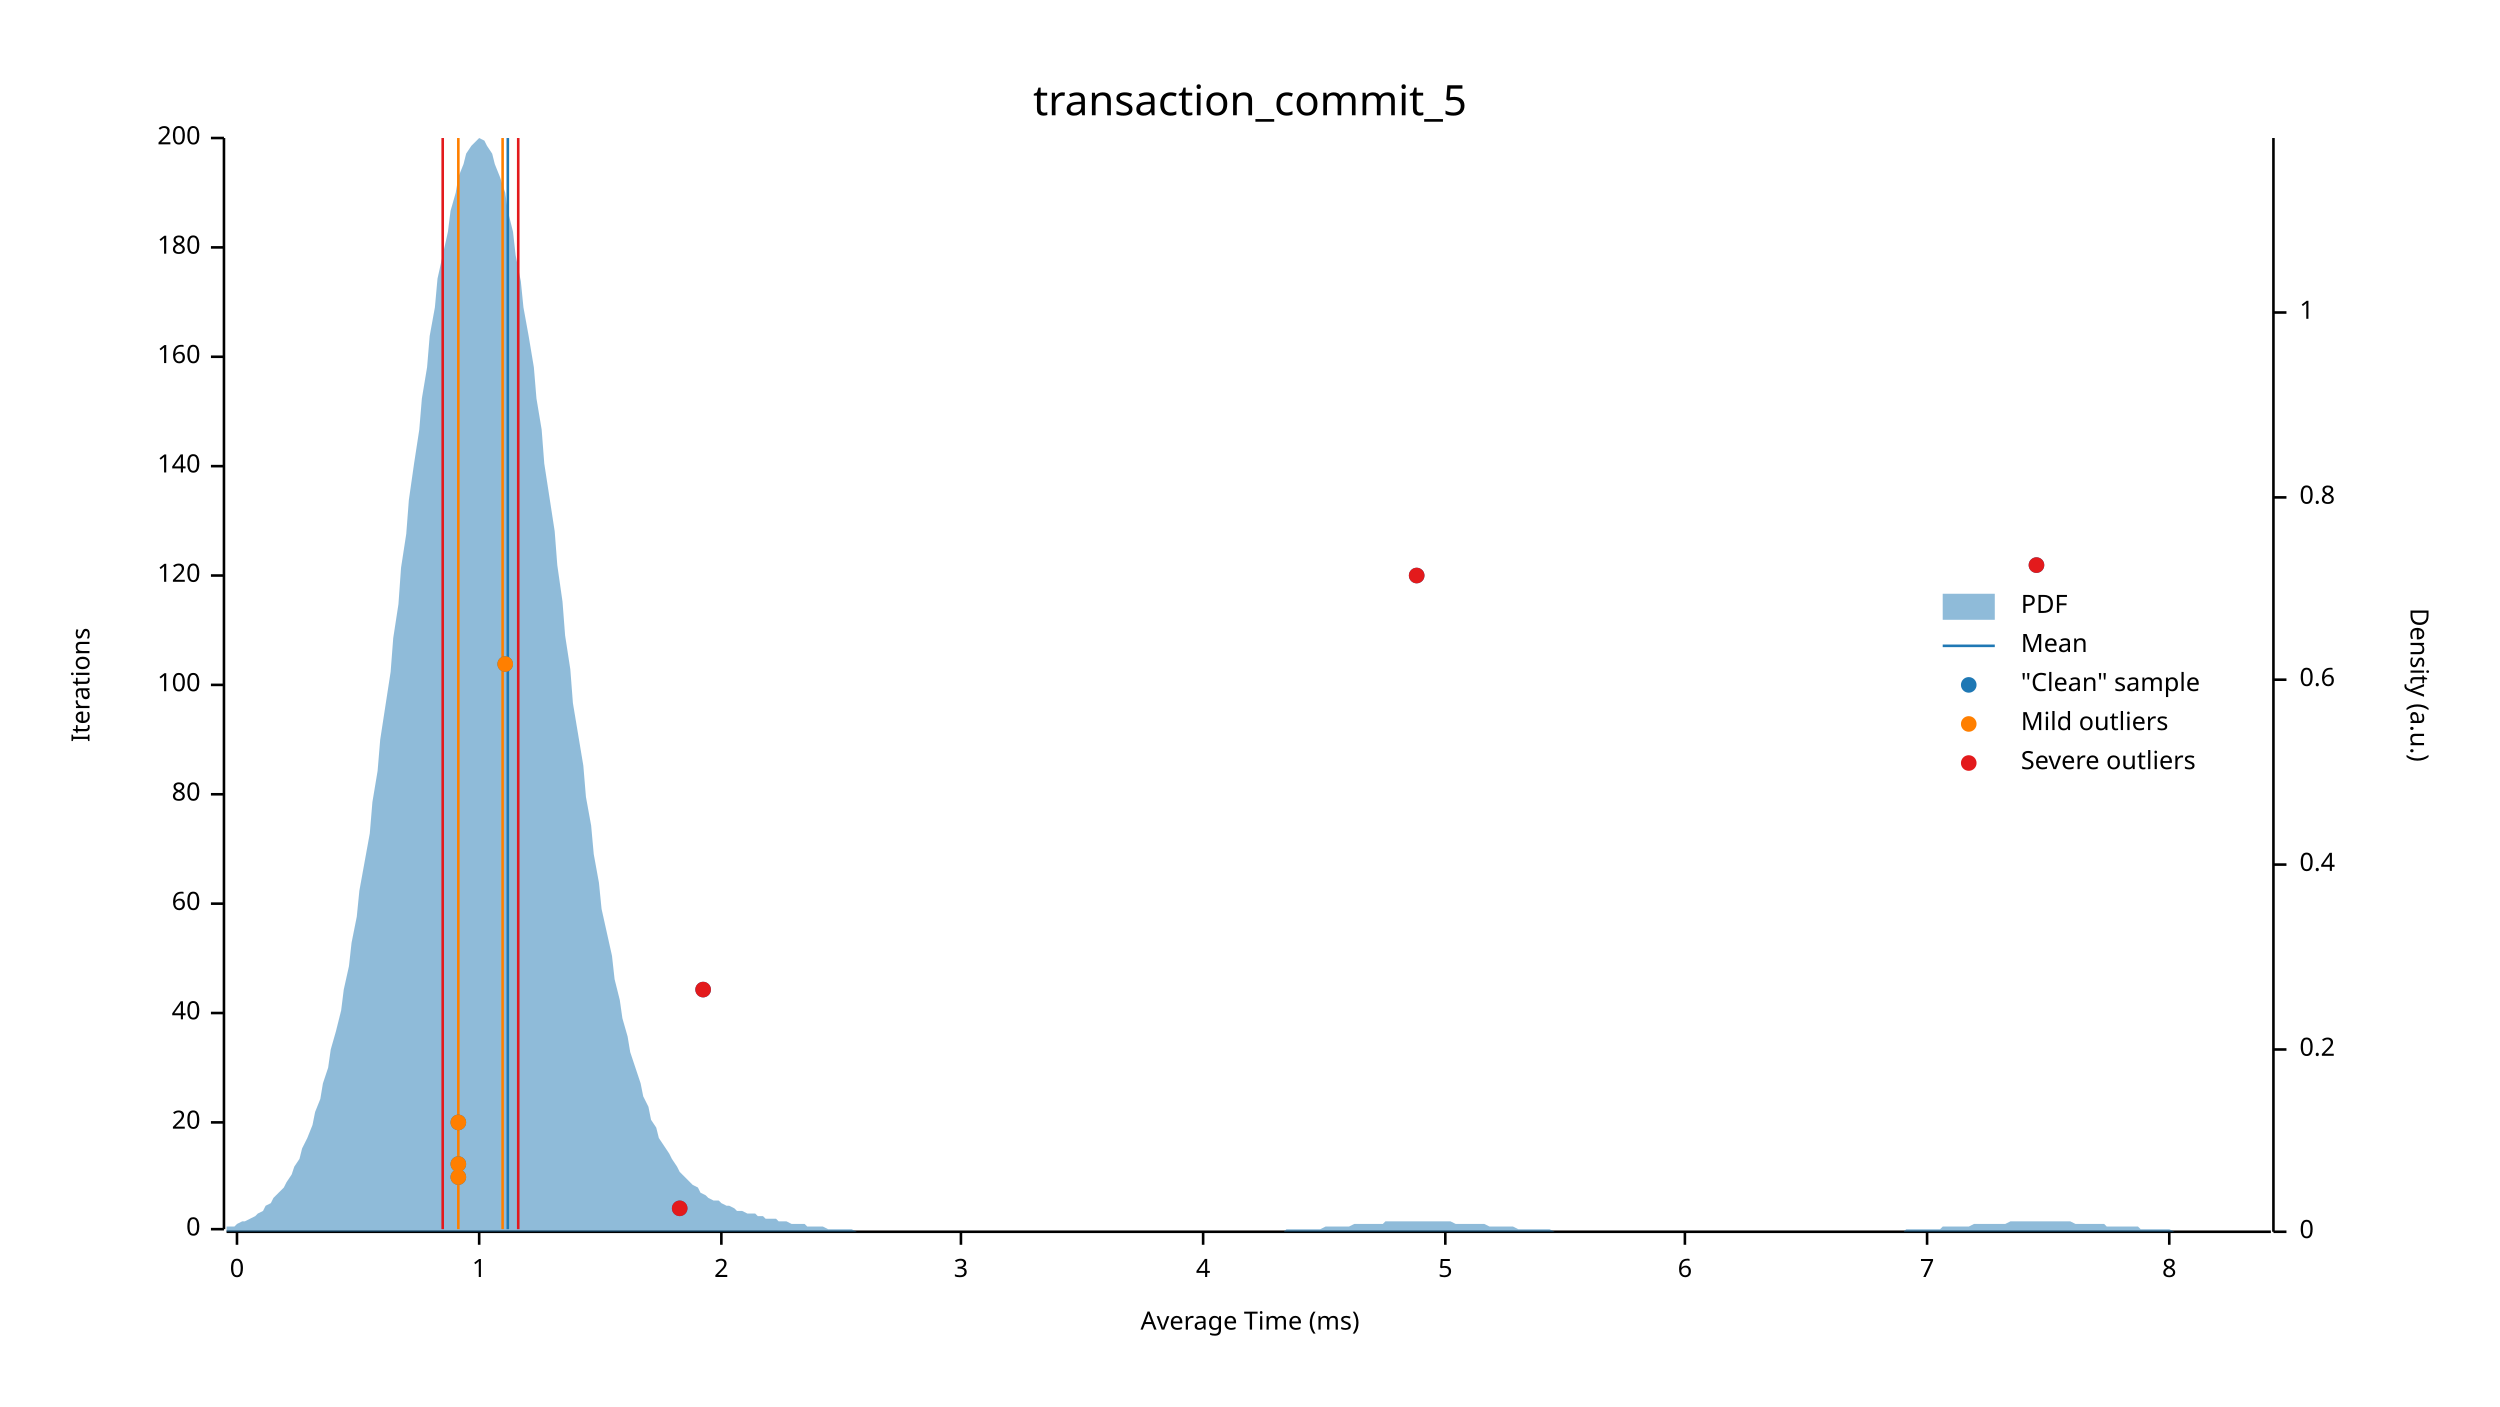
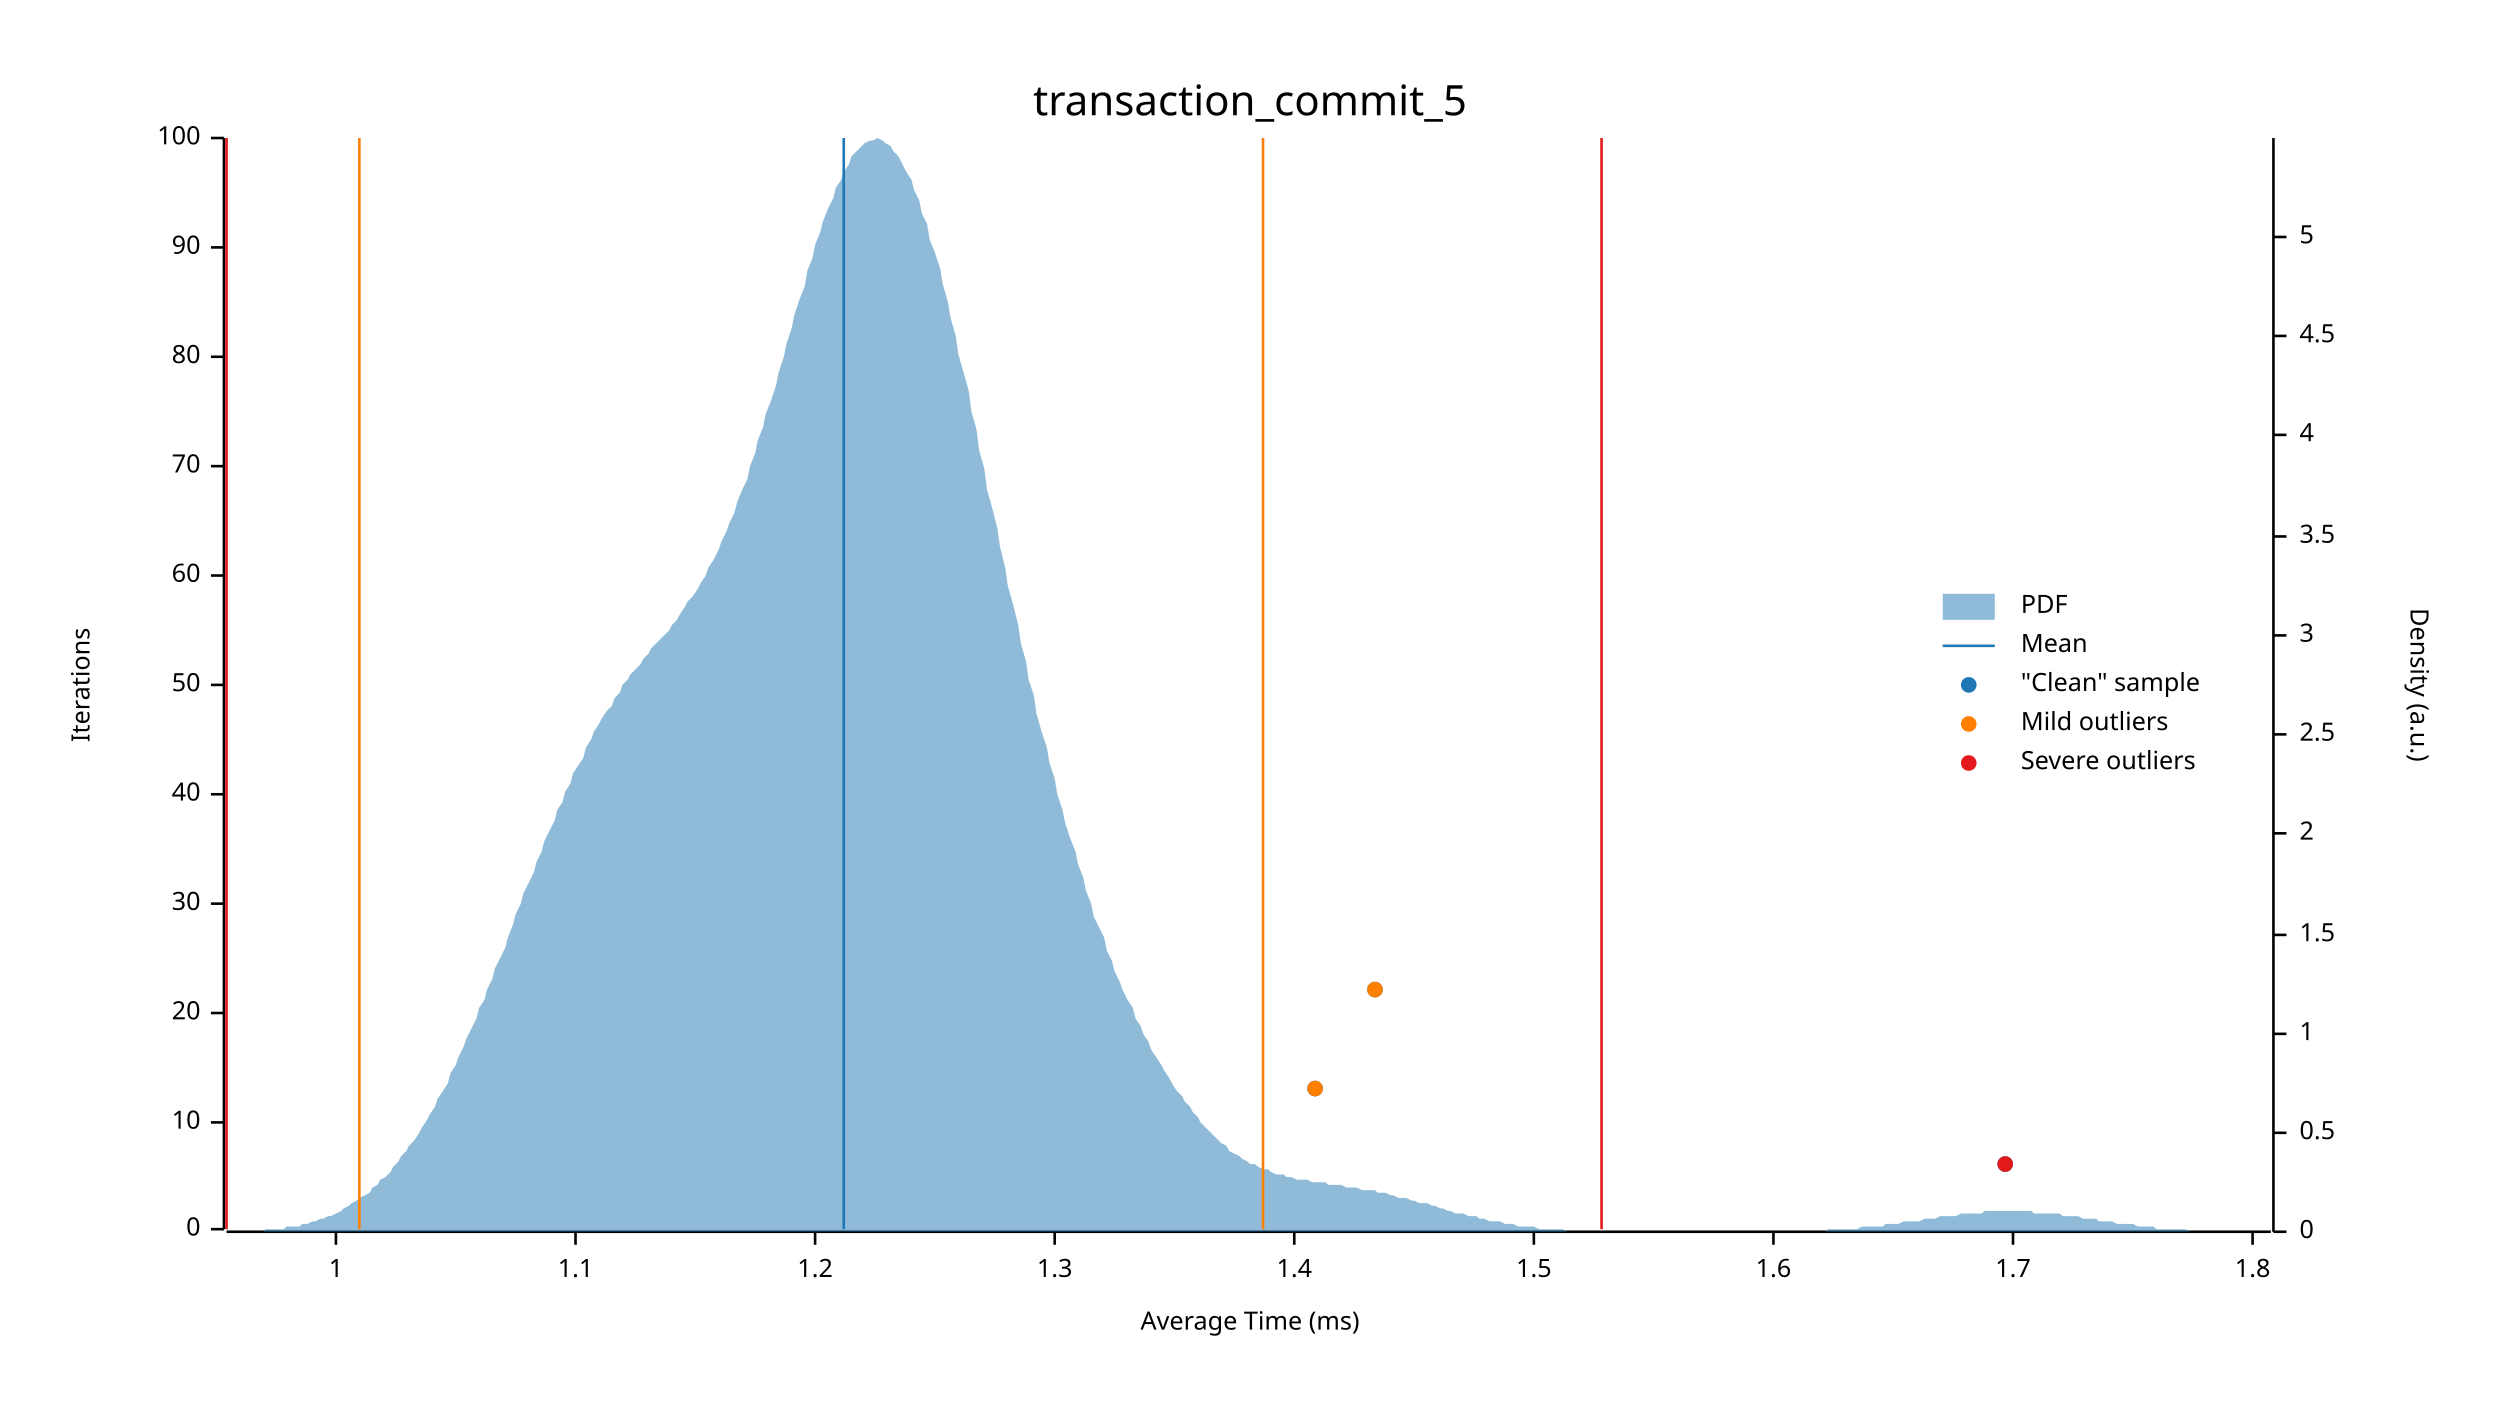
<svg xmlns="http://www.w3.org/2000/svg" width="960" height="540" viewBox="0 0 960 540">
  <text x="480" y="32" dy="0.76em" text-anchor="middle" font-family="sans-serif" font-size="16.129" opacity="1" fill="#000000">
transaction_commit_5
</text>
  <text x="27" y="263" dy="0.76em" text-anchor="middle" font-family="sans-serif" font-size="9.677" opacity="1" fill="#000000" transform="rotate(270, 27, 263)">
Iterations
</text>
  <text x="480" y="513" dy="-0.5ex" text-anchor="middle" font-family="sans-serif" font-size="9.677" opacity="1" fill="#000000">
Average Time (ms)
</text>
  <polyline fill="none" opacity="1" stroke="#000000" stroke-width="1" points="86,53 86,472 " />
  <text x="77" y="472" dy="0.5ex" text-anchor="end" font-family="sans-serif" font-size="9.677" opacity="1" fill="#000000">
0
</text>
  <polyline fill="none" opacity="1" stroke="#000000" stroke-width="1" points="81,472 86,472 " />
  <text x="77" y="431" dy="0.5ex" text-anchor="end" font-family="sans-serif" font-size="9.677" opacity="1" fill="#000000">
- 20
+ 10
</text>
  <polyline fill="none" opacity="1" stroke="#000000" stroke-width="1" points="81,431 86,431 " />
  <text x="77" y="389" dy="0.5ex" text-anchor="end" font-family="sans-serif" font-size="9.677" opacity="1" fill="#000000">
- 40
+ 20
</text>
  <polyline fill="none" opacity="1" stroke="#000000" stroke-width="1" points="81,389 86,389 " />
  <text x="77" y="347" dy="0.5ex" text-anchor="end" font-family="sans-serif" font-size="9.677" opacity="1" fill="#000000">
- 60
+ 30
</text>
  <polyline fill="none" opacity="1" stroke="#000000" stroke-width="1" points="81,347 86,347 " />
  <text x="77" y="305" dy="0.5ex" text-anchor="end" font-family="sans-serif" font-size="9.677" opacity="1" fill="#000000">
- 80
+ 40
</text>
  <polyline fill="none" opacity="1" stroke="#000000" stroke-width="1" points="81,305 86,305 " />
  <text x="77" y="263" dy="0.5ex" text-anchor="end" font-family="sans-serif" font-size="9.677" opacity="1" fill="#000000">
- 100
+ 50
</text>
  <polyline fill="none" opacity="1" stroke="#000000" stroke-width="1" points="81,263 86,263 " />
  <text x="77" y="221" dy="0.5ex" text-anchor="end" font-family="sans-serif" font-size="9.677" opacity="1" fill="#000000">
- 120
+ 60
</text>
  <polyline fill="none" opacity="1" stroke="#000000" stroke-width="1" points="81,221 86,221 " />
  <text x="77" y="179" dy="0.5ex" text-anchor="end" font-family="sans-serif" font-size="9.677" opacity="1" fill="#000000">
- 140
+ 70
</text>
  <polyline fill="none" opacity="1" stroke="#000000" stroke-width="1" points="81,179 86,179 " />
  <text x="77" y="137" dy="0.5ex" text-anchor="end" font-family="sans-serif" font-size="9.677" opacity="1" fill="#000000">
- 160
+ 80
</text>
  <polyline fill="none" opacity="1" stroke="#000000" stroke-width="1" points="81,137 86,137 " />
  <text x="77" y="95" dy="0.5ex" text-anchor="end" font-family="sans-serif" font-size="9.677" opacity="1" fill="#000000">
- 180
+ 90
</text>
  <polyline fill="none" opacity="1" stroke="#000000" stroke-width="1" points="81,95 86,95 " />
  <text x="77" y="53" dy="0.5ex" text-anchor="end" font-family="sans-serif" font-size="9.677" opacity="1" fill="#000000">
- 200
+ 100
</text>
  <polyline fill="none" opacity="1" stroke="#000000" stroke-width="1" points="81,53 86,53 " />
  <polyline fill="none" opacity="1" stroke="#000000" stroke-width="1" points="87,473 872,473 " />
-   <text x="91" y="483" dy="0.76em" text-anchor="middle" font-family="sans-serif" font-size="9.677" opacity="1" fill="#000000">
- 0
- </text>
-   <polyline fill="none" opacity="1" stroke="#000000" stroke-width="1" points="91,473 91,478 " />
-   <text x="184" y="483" dy="0.76em" text-anchor="middle" font-family="sans-serif" font-size="9.677" opacity="1" fill="#000000">
+   <text x="129" y="483" dy="0.76em" text-anchor="middle" font-family="sans-serif" font-size="9.677" opacity="1" fill="#000000">
1
</text>
-   <polyline fill="none" opacity="1" stroke="#000000" stroke-width="1" points="184,473 184,478 " />
-   <text x="277" y="483" dy="0.76em" text-anchor="middle" font-family="sans-serif" font-size="9.677" opacity="1" fill="#000000">
- 2
+   <polyline fill="none" opacity="1" stroke="#000000" stroke-width="1" points="129,473 129,478 " />
+   <text x="221" y="483" dy="0.76em" text-anchor="middle" font-family="sans-serif" font-size="9.677" opacity="1" fill="#000000">
+ 1.1
</text>
-   <polyline fill="none" opacity="1" stroke="#000000" stroke-width="1" points="277,473 277,478 " />
-   <text x="369" y="483" dy="0.76em" text-anchor="middle" font-family="sans-serif" font-size="9.677" opacity="1" fill="#000000">
- 3
+   <polyline fill="none" opacity="1" stroke="#000000" stroke-width="1" points="221,473 221,478 " />
+   <text x="313" y="483" dy="0.76em" text-anchor="middle" font-family="sans-serif" font-size="9.677" opacity="1" fill="#000000">
+ 1.2
</text>
-   <polyline fill="none" opacity="1" stroke="#000000" stroke-width="1" points="369,473 369,478 " />
-   <text x="462" y="483" dy="0.76em" text-anchor="middle" font-family="sans-serif" font-size="9.677" opacity="1" fill="#000000">
- 4
+   <polyline fill="none" opacity="1" stroke="#000000" stroke-width="1" points="313,473 313,478 " />
+   <text x="405" y="483" dy="0.76em" text-anchor="middle" font-family="sans-serif" font-size="9.677" opacity="1" fill="#000000">
+ 1.3
</text>
-   <polyline fill="none" opacity="1" stroke="#000000" stroke-width="1" points="462,473 462,478 " />
-   <text x="555" y="483" dy="0.76em" text-anchor="middle" font-family="sans-serif" font-size="9.677" opacity="1" fill="#000000">
- 5
+   <polyline fill="none" opacity="1" stroke="#000000" stroke-width="1" points="405,473 405,478 " />
+   <text x="497" y="483" dy="0.76em" text-anchor="middle" font-family="sans-serif" font-size="9.677" opacity="1" fill="#000000">
+ 1.4
</text>
-   <polyline fill="none" opacity="1" stroke="#000000" stroke-width="1" points="555,473 555,478 " />
-   <text x="647" y="483" dy="0.76em" text-anchor="middle" font-family="sans-serif" font-size="9.677" opacity="1" fill="#000000">
- 6
+   <polyline fill="none" opacity="1" stroke="#000000" stroke-width="1" points="497,473 497,478 " />
+   <text x="589" y="483" dy="0.76em" text-anchor="middle" font-family="sans-serif" font-size="9.677" opacity="1" fill="#000000">
+ 1.5
</text>
-   <polyline fill="none" opacity="1" stroke="#000000" stroke-width="1" points="647,473 647,478 " />
-   <text x="740" y="483" dy="0.76em" text-anchor="middle" font-family="sans-serif" font-size="9.677" opacity="1" fill="#000000">
- 7
+   <polyline fill="none" opacity="1" stroke="#000000" stroke-width="1" points="589,473 589,478 " />
+   <text x="681" y="483" dy="0.76em" text-anchor="middle" font-family="sans-serif" font-size="9.677" opacity="1" fill="#000000">
+ 1.6
</text>
-   <polyline fill="none" opacity="1" stroke="#000000" stroke-width="1" points="740,473 740,478 " />
-   <text x="833" y="483" dy="0.76em" text-anchor="middle" font-family="sans-serif" font-size="9.677" opacity="1" fill="#000000">
- 8
+   <polyline fill="none" opacity="1" stroke="#000000" stroke-width="1" points="681,473 681,478 " />
+   <text x="773" y="483" dy="0.76em" text-anchor="middle" font-family="sans-serif" font-size="9.677" opacity="1" fill="#000000">
+ 1.7
</text>
-   <polyline fill="none" opacity="1" stroke="#000000" stroke-width="1" points="833,473 833,478 " />
+   <polyline fill="none" opacity="1" stroke="#000000" stroke-width="1" points="773,473 773,478 " />
+   <text x="865" y="483" dy="0.76em" text-anchor="middle" font-family="sans-serif" font-size="9.677" opacity="1" fill="#000000">
+ 1.8
+ </text>
+   <polyline fill="none" opacity="1" stroke="#000000" stroke-width="1" points="865,473 865,478 " />
  <text x="933" y="263" dy="0.76em" text-anchor="middle" font-family="sans-serif" font-size="9.677" opacity="1" fill="#000000" transform="rotate(90, 933, 263)">
Density (a.u.)
</text>
  <polyline fill="none" opacity="1" stroke="#000000" stroke-width="1" points="873,53 873,473 " />
  <text x="883" y="473" dy="0.5ex" text-anchor="start" font-family="sans-serif" font-size="9.677" opacity="1" fill="#000000">
0
</text>
  <polyline fill="none" opacity="1" stroke="#000000" stroke-width="1" points="873,473 878,473 " />
-   <text x="883" y="403" dy="0.5ex" text-anchor="start" font-family="sans-serif" font-size="9.677" opacity="1" fill="#000000">
- 0.2
+   <text x="883" y="435" dy="0.5ex" text-anchor="start" font-family="sans-serif" font-size="9.677" opacity="1" fill="#000000">
+ 0.5
</text>
-   <polyline fill="none" opacity="1" stroke="#000000" stroke-width="1" points="873,403 878,403 " />
-   <text x="883" y="332" dy="0.5ex" text-anchor="start" font-family="sans-serif" font-size="9.677" opacity="1" fill="#000000">
- 0.4
- </text>
-   <polyline fill="none" opacity="1" stroke="#000000" stroke-width="1" points="873,332 878,332 " />
-   <text x="883" y="261" dy="0.5ex" text-anchor="start" font-family="sans-serif" font-size="9.677" opacity="1" fill="#000000">
- 0.6
- </text>
-   <polyline fill="none" opacity="1" stroke="#000000" stroke-width="1" points="873,261 878,261 " />
-   <text x="883" y="191" dy="0.5ex" text-anchor="start" font-family="sans-serif" font-size="9.677" opacity="1" fill="#000000">
- 0.8
- </text>
-   <polyline fill="none" opacity="1" stroke="#000000" stroke-width="1" points="873,191 878,191 " />
-   <text x="883" y="120" dy="0.5ex" text-anchor="start" font-family="sans-serif" font-size="9.677" opacity="1" fill="#000000">
+   <polyline fill="none" opacity="1" stroke="#000000" stroke-width="1" points="873,435 878,435 " />
+   <text x="883" y="397" dy="0.5ex" text-anchor="start" font-family="sans-serif" font-size="9.677" opacity="1" fill="#000000">
1
</text>
-   <polyline fill="none" opacity="1" stroke="#000000" stroke-width="1" points="873,120 878,120 " />
-   <polygon opacity="0.5" fill="#1F78B4" points="87,471 88,471 90,471 91,470 93,469 94,469 96,468 98,467 99,466 101,465 102,463 104,462 105,460 107,458 109,456 110,454 112,451 113,448 115,445 116,441 118,437 120,432 121,427 123,422 124,416 126,410 127,403 129,396 131,388 132,380 134,371 135,362 137,352 138,342 140,331 142,320 143,308 145,296 146,284 148,271 150,258 151,245 153,232 154,218 156,205 157,192 159,178 161,165 162,153 164,141 165,129 167,118 168,107 170,98 172,89 173,81 175,74 176,68 178,63 179,59 181,56 183,54 184,53 186,54 187,56 189,59 190,63 192,68 194,74 195,81 197,89 198,98 200,108 201,118 203,129 205,141 206,153 208,165 209,178 211,191 213,204 214,217 216,231 217,244 219,257 220,270 222,282 224,294 225,306 227,317 228,328 230,339 231,349 233,358 235,367 236,376 238,384 239,391 241,398 242,404 244,410 246,416 247,421 249,425 250,430 252,433 253,437 255,440 257,443 258,445 260,448 261,450 263,452 264,453 266,455 268,456 269,458 271,459 272,460 274,461 276,461 277,462 279,463 280,463 282,464 283,465 285,465 287,466 288,466 290,466 291,467 293,467 294,468 296,468 298,468 299,469 301,469 302,469 304,470 305,470 307,470 309,470 310,471 312,471 313,471 315,471 316,471 318,472 320,472 321,472 323,472 324,472 326,472 327,472 329,473 331,473 332,473 334,473 335,473 337,473 339,473 340,473 342,473 343,473 345,473 346,473 348,473 350,473 351,473 353,473 354,473 356,473 357,473 359,473 361,473 362,473 364,473 365,473 367,473 368,473 370,473 372,473 373,473 375,473 376,473 378,473 379,473 381,473 383,473 384,473 386,473 387,473 389,473 391,473 392,473 394,473 395,473 397,473 398,473 400,473 402,473 403,473 405,473 406,473 408,473 409,473 411,473 413,473 414,473 416,473 417,473 419,473 420,473 422,473 424,473 425,473 427,473 428,473 430,473 431,473 433,473 435,473 436,473 438,473 439,473 441,473 442,473 444,473 446,473 447,473 449,473 450,473 452,473 454,473 455,473 457,473 458,473 460,473 461,473 463,473 465,473 466,473 468,473 469,473 471,473 472,473 474,473 476,473 477,473 479,473 480,473 482,473 483,473 485,473 487,473 488,473 490,473 491,473 493,473 494,472 496,472 498,472 499,472 501,472 502,472 504,472 505,472 507,472 509,471 510,471 512,471 513,471 515,471 517,471 518,471 520,470 521,470 523,470 524,470 526,470 528,470 529,470 531,470 532,469 534,469 535,469 537,469 539,469 540,469 542,469 543,469 545,469 546,469 548,469 550,469 551,469 553,469 554,469 556,469 557,469 559,470 561,470 562,470 564,470 565,470 567,470 568,470 570,470 572,471 573,471 575,471 576,471 578,471 580,471 581,471 583,472 584,472 586,472 587,472 589,472 591,472 592,472 594,472 595,472 597,473 598,473 600,473 602,473 603,473 605,473 606,473 608,473 609,473 611,473 613,473 614,473 616,473 617,473 619,473 620,473 622,473 624,473 625,473 627,473 628,473 630,473 632,473 633,473 635,473 636,473 638,473 639,473 641,473 643,473 644,473 646,473 647,473 649,473 650,473 652,473 654,473 655,473 657,473 658,473 660,473 661,473 663,473 665,473 666,473 668,473 669,473 671,473 672,473 674,473 676,473 677,473 679,473 680,473 682,473 683,473 685,473 687,473 688,473 690,473 691,473 693,473 695,473 696,473 698,473 699,473 701,473 702,473 704,473 706,473 707,473 709,473 710,473 712,473 713,473 715,473 717,473 718,473 720,473 721,473 723,473 724,473 726,473 728,473 729,473 731,473 732,472 734,472 735,472 737,472 739,472 740,472 742,472 743,472 745,472 746,471 748,471 750,471 751,471 753,471 754,471 756,471 758,470 759,470 761,470 762,470 764,470 765,470 767,470 769,470 770,470 772,469 773,469 775,469 776,469 778,469 780,469 781,469 783,469 784,469 786,469 787,469 789,469 791,469 792,469 794,469 795,469 797,470 798,470 800,470 802,470 803,470 805,470 806,470 808,470 809,471 811,471 813,471 814,471 816,471 817,471 819,471 821,471 822,472 824,472 825,472 827,472 828,472 830,472 832,472 833,472 835,473 836,473 838,473 839,473 841,473 843,473 844,473 846,473 847,473 849,473 850,473 852,473 854,473 855,473 857,473 858,473 860,473 861,473 863,473 865,473 866,473 868,473 869,473 871,473 873,473 873,473 87,473 " />
-   <polyline fill="none" opacity="1" stroke="#1F78B4" stroke-width="1" points="195,472 195,53 " />
-   <polyline fill="none" opacity="1" stroke="#FF7F00" stroke-width="1" points="176,472 176,53 " />
-   <polyline fill="none" opacity="1" stroke="#FF7F00" stroke-width="1" points="193,472 193,53 " />
-   <polyline fill="none" opacity="1" stroke="#E31A1C" stroke-width="1" points="170,472 170,53 " />
-   <polyline fill="none" opacity="1" stroke="#E31A1C" stroke-width="1" points="199,472 199,53 " />
-   <circle cx="261" cy="464" r="3" opacity="1" fill="#1F78B4" stroke="none" stroke-width="1" />
-   <circle cx="176" cy="452" r="3" opacity="1" fill="#1F78B4" stroke="none" stroke-width="1" />
-   <circle cx="176" cy="447" r="3" opacity="1" fill="#1F78B4" stroke="none" stroke-width="1" />
-   <circle cx="176" cy="431" r="3" opacity="1" fill="#1F78B4" stroke="none" stroke-width="1" />
-   <circle cx="270" cy="380" r="3" opacity="1" fill="#1F78B4" stroke="none" stroke-width="1" />
-   <circle cx="194" cy="255" r="3" opacity="1" fill="#1F78B4" stroke="none" stroke-width="1" />
-   <circle cx="544" cy="221" r="3" opacity="1" fill="#1F78B4" stroke="none" stroke-width="1" />
-   <circle cx="782" cy="217" r="3" opacity="1" fill="#1F78B4" stroke="none" stroke-width="1" />
-   <circle cx="176" cy="452" r="3" opacity="1" fill="#FF7F00" stroke="none" stroke-width="1" />
-   <circle cx="176" cy="447" r="3" opacity="1" fill="#FF7F00" stroke="none" stroke-width="1" />
-   <circle cx="176" cy="431" r="3" opacity="1" fill="#FF7F00" stroke="none" stroke-width="1" />
-   <circle cx="194" cy="255" r="3" opacity="1" fill="#FF7F00" stroke="none" stroke-width="1" />
-   <circle cx="261" cy="464" r="3" opacity="1" fill="#E31A1C" stroke="none" stroke-width="1" />
-   <circle cx="270" cy="380" r="3" opacity="1" fill="#E31A1C" stroke="none" stroke-width="1" />
-   <circle cx="544" cy="221" r="3" opacity="1" fill="#E31A1C" stroke="none" stroke-width="1" />
-   <circle cx="782" cy="217" r="3" opacity="1" fill="#E31A1C" stroke="none" stroke-width="1" />
+   <polyline fill="none" opacity="1" stroke="#000000" stroke-width="1" points="873,397 878,397 " />
+   <text x="883" y="359" dy="0.5ex" text-anchor="start" font-family="sans-serif" font-size="9.677" opacity="1" fill="#000000">
+ 1.5
+ </text>
+   <polyline fill="none" opacity="1" stroke="#000000" stroke-width="1" points="873,359 878,359 " />
+   <text x="883" y="320" dy="0.5ex" text-anchor="start" font-family="sans-serif" font-size="9.677" opacity="1" fill="#000000">
+ 2
+ </text>
+   <polyline fill="none" opacity="1" stroke="#000000" stroke-width="1" points="873,320 878,320 " />
+   <text x="883" y="282" dy="0.5ex" text-anchor="start" font-family="sans-serif" font-size="9.677" opacity="1" fill="#000000">
+ 2.5
+ </text>
+   <polyline fill="none" opacity="1" stroke="#000000" stroke-width="1" points="873,282 878,282 " />
+   <text x="883" y="244" dy="0.5ex" text-anchor="start" font-family="sans-serif" font-size="9.677" opacity="1" fill="#000000">
+ 3
+ </text>
+   <polyline fill="none" opacity="1" stroke="#000000" stroke-width="1" points="873,244 878,244 " />
+   <text x="883" y="206" dy="0.5ex" text-anchor="start" font-family="sans-serif" font-size="9.677" opacity="1" fill="#000000">
+ 3.5
+ </text>
+   <polyline fill="none" opacity="1" stroke="#000000" stroke-width="1" points="873,206 878,206 " />
+   <text x="883" y="167" dy="0.5ex" text-anchor="start" font-family="sans-serif" font-size="9.677" opacity="1" fill="#000000">
+ 4
+ </text>
+   <polyline fill="none" opacity="1" stroke="#000000" stroke-width="1" points="873,167 878,167 " />
+   <text x="883" y="129" dy="0.5ex" text-anchor="start" font-family="sans-serif" font-size="9.677" opacity="1" fill="#000000">
+ 4.5
+ </text>
+   <polyline fill="none" opacity="1" stroke="#000000" stroke-width="1" points="873,129 878,129 " />
+   <text x="883" y="91" dy="0.5ex" text-anchor="start" font-family="sans-serif" font-size="9.677" opacity="1" fill="#000000">
+ 5
+ </text>
+   <polyline fill="none" opacity="1" stroke="#000000" stroke-width="1" points="873,91 878,91 " />
+   <polygon opacity="0.5" fill="#1F78B4" points="87,473 88,473 90,473 91,473 93,473 94,473 96,473 98,473 99,473 101,473 102,472 104,472 105,472 107,472 109,472 110,471 112,471 113,471 115,471 116,470 118,470 120,469 121,469 123,468 124,468 126,467 127,467 129,466 131,465 132,464 134,463 135,462 137,461 138,460 140,459 142,458 143,456 145,455 146,453 148,452 150,450 151,448 153,446 154,444 156,442 157,440 159,438 161,435 162,433 164,430 165,428 167,425 168,422 170,419 172,416 173,412 175,409 176,406 178,402 179,399 181,395 183,391 184,387 186,384 187,380 189,376 190,372 192,368 194,364 195,360 197,355 198,351 200,347 201,343 203,339 205,335 206,331 208,327 209,323 211,319 213,315 214,311 216,308 217,304 219,301 220,297 222,294 224,291 225,287 227,284 228,281 230,278 231,276 233,273 235,271 236,268 238,266 239,263 241,261 242,259 244,257 246,255 247,253 249,251 250,249 252,247 253,246 255,244 257,242 258,240 260,238 261,236 263,233 264,231 266,229 268,226 269,224 271,221 272,218 274,215 276,211 277,208 279,204 280,201 282,197 283,193 285,188 287,184 288,179 290,174 291,169 293,164 294,159 296,154 298,148 299,143 301,137 302,132 304,126 305,121 307,115 309,110 310,104 312,99 313,94 315,89 316,85 318,80 320,76 321,72 323,69 324,66 326,63 327,60 329,58 331,56 332,55 334,54 335,54 337,53 339,54 340,55 342,56 343,58 345,60 346,62 348,66 350,69 351,73 353,77 354,82 356,86 357,92 359,97 361,103 362,109 364,116 365,122 367,129 368,136 370,143 372,150 373,158 375,165 376,173 378,180 379,188 381,195 383,203 384,210 386,218 387,225 389,232 391,240 392,247 394,254 395,261 397,267 398,274 400,281 402,287 403,293 405,299 406,305 408,311 409,316 411,322 413,327 414,332 416,337 417,342 419,347 420,352 422,356 424,360 425,365 427,369 428,373 430,377 431,380 433,384 435,387 436,391 438,394 439,397 441,400 442,403 444,406 446,409 447,411 449,414 450,416 452,419 454,421 455,423 457,425 458,427 460,429 461,431 463,433 465,435 466,436 468,438 469,439 471,440 472,442 474,443 476,444 477,445 479,446 480,447 482,447 483,448 485,449 487,449 488,450 490,451 491,451 493,451 494,452 496,452 498,453 499,453 501,453 502,453 504,454 505,454 507,454 509,454 510,455 512,455 513,455 515,455 517,456 518,456 520,456 521,456 523,457 524,457 526,457 528,457 529,458 531,458 532,458 534,459 535,459 537,460 539,460 540,460 542,461 543,461 545,462 546,462 548,462 550,463 551,463 553,464 554,464 556,465 557,465 559,466 561,466 562,466 564,467 565,467 567,467 568,468 570,468 572,469 573,469 575,469 576,469 578,470 580,470 581,470 583,471 584,471 586,471 587,471 589,471 591,472 592,472 594,472 595,472 597,472 598,472 600,472 602,473 603,473 605,473 606,473 608,473 609,473 611,473 613,473 614,473 616,473 617,473 619,473 620,473 622,473 624,473 625,473 627,473 628,473 630,473 632,473 633,473 635,473 636,473 638,473 639,473 641,473 643,473 644,473 646,473 647,473 649,473 650,473 652,473 654,473 655,473 657,473 658,473 660,473 661,473 663,473 665,473 666,473 668,473 669,473 671,473 672,473 674,473 676,473 677,473 679,473 680,473 682,473 683,473 685,473 687,473 688,473 690,473 691,473 693,473 695,473 696,473 698,473 699,473 701,473 702,472 704,472 706,472 707,472 709,472 710,472 712,472 713,472 715,471 717,471 718,471 720,471 721,471 723,471 724,470 726,470 728,470 729,470 731,469 732,469 734,469 735,469 737,469 739,468 740,468 742,468 743,468 745,467 746,467 748,467 750,467 751,467 753,466 754,466 756,466 758,466 759,466 761,466 762,465 764,465 765,465 767,465 769,465 770,465 772,465 773,465 775,465 776,465 778,465 780,465 781,466 783,466 784,466 786,466 787,466 789,466 791,466 792,467 794,467 795,467 797,467 798,467 800,468 802,468 803,468 805,468 806,469 808,469 809,469 811,469 813,470 814,470 816,470 817,470 819,470 821,471 822,471 824,471 825,471 827,471 828,472 830,472 832,472 833,472 835,472 836,472 838,472 839,472 841,473 843,473 844,473 846,473 847,473 849,473 850,473 852,473 854,473 855,473 857,473 858,473 860,473 861,473 863,473 865,473 866,473 868,473 869,473 871,473 873,473 873,473 87,473 " />
+   <polyline fill="none" opacity="1" stroke="#1F78B4" stroke-width="1" points="324,472 324,53 " />
+   <polyline fill="none" opacity="1" stroke="#FF7F00" stroke-width="1" points="138,472 138,53 " />
+   <polyline fill="none" opacity="1" stroke="#FF7F00" stroke-width="1" points="485,472 485,53 " />
+   <polyline fill="none" opacity="1" stroke="#E31A1C" stroke-width="1" points="87,472 87,53 " />
+   <polyline fill="none" opacity="1" stroke="#E31A1C" stroke-width="1" points="615,472 615,53 " />
+   <circle cx="770" cy="447" r="3" opacity="1" fill="#1F78B4" stroke="none" stroke-width="1" />
+   <circle cx="505" cy="418" r="3" opacity="1" fill="#1F78B4" stroke="none" stroke-width="1" />
+   <circle cx="528" cy="380" r="3" opacity="1" fill="#1F78B4" stroke="none" stroke-width="1" />
+   <circle cx="505" cy="418" r="3" opacity="1" fill="#FF7F00" stroke="none" stroke-width="1" />
+   <circle cx="528" cy="380" r="3" opacity="1" fill="#FF7F00" stroke="none" stroke-width="1" />
+   <circle cx="770" cy="447" r="3" opacity="1" fill="#E31A1C" stroke="none" stroke-width="1" />
  <text x="776" y="228" dy="0.76em" text-anchor="start" font-family="sans-serif" font-size="9.677" opacity="1" fill="#000000">
PDF
</text>
  <text x="776" y="243" dy="0.76em" text-anchor="start" font-family="sans-serif" font-size="9.677" opacity="1" fill="#000000">
Mean
</text>
  <text x="776" y="258" dy="0.76em" text-anchor="start" font-family="sans-serif" font-size="9.677" opacity="1" fill="#000000">
"Clean" sample
</text>
  <text x="776" y="273" dy="0.76em" text-anchor="start" font-family="sans-serif" font-size="9.677" opacity="1" fill="#000000">
Mild outliers
</text>
  <text x="776" y="288" dy="0.76em" text-anchor="start" font-family="sans-serif" font-size="9.677" opacity="1" fill="#000000">
Severe outliers
</text>
  <rect x="746" y="228" width="20" height="10" opacity="0.5" fill="#1F78B4" stroke="none" />
  <polyline fill="none" opacity="1" stroke="#1F78B4" stroke-width="1" points="746,248 766,248 " />
  <circle cx="756" cy="263" r="3" opacity="1" fill="#1F78B4" stroke="none" stroke-width="1" />
  <circle cx="756" cy="278" r="3" opacity="1" fill="#FF7F00" stroke="none" stroke-width="1" />
  <circle cx="756" cy="293" r="3" opacity="1" fill="#E31A1C" stroke="none" stroke-width="1" />
</svg>
